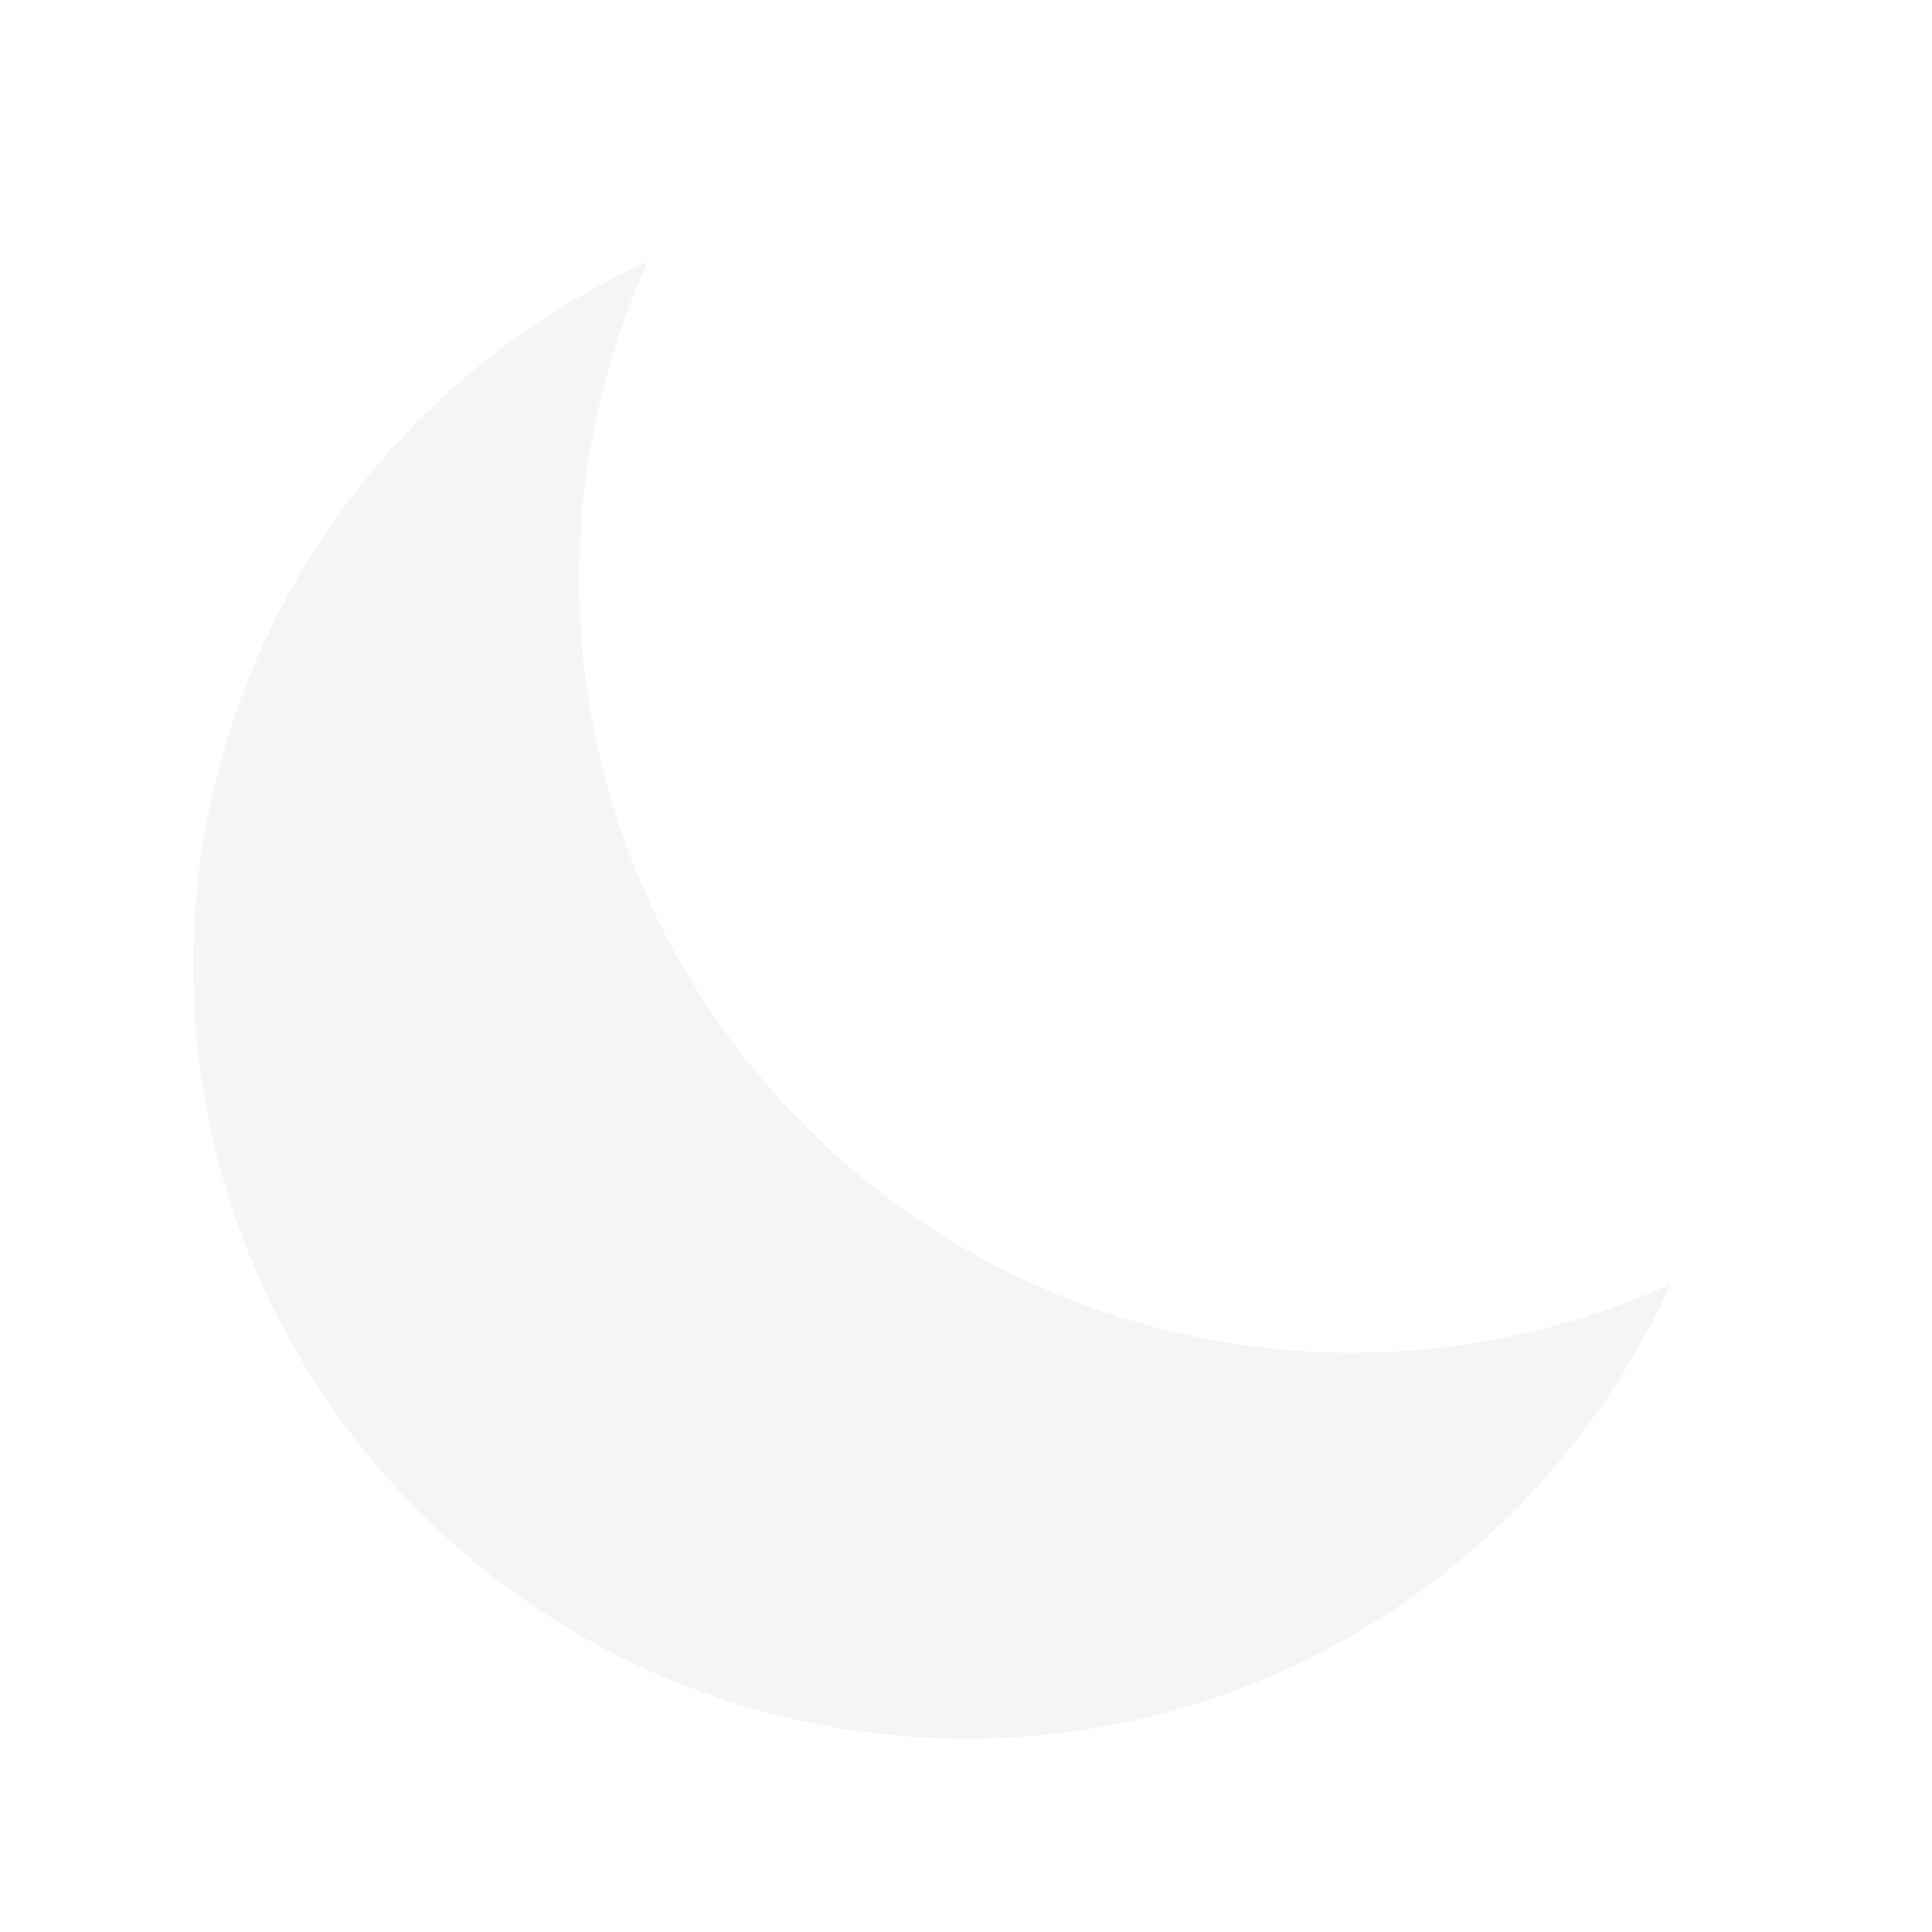
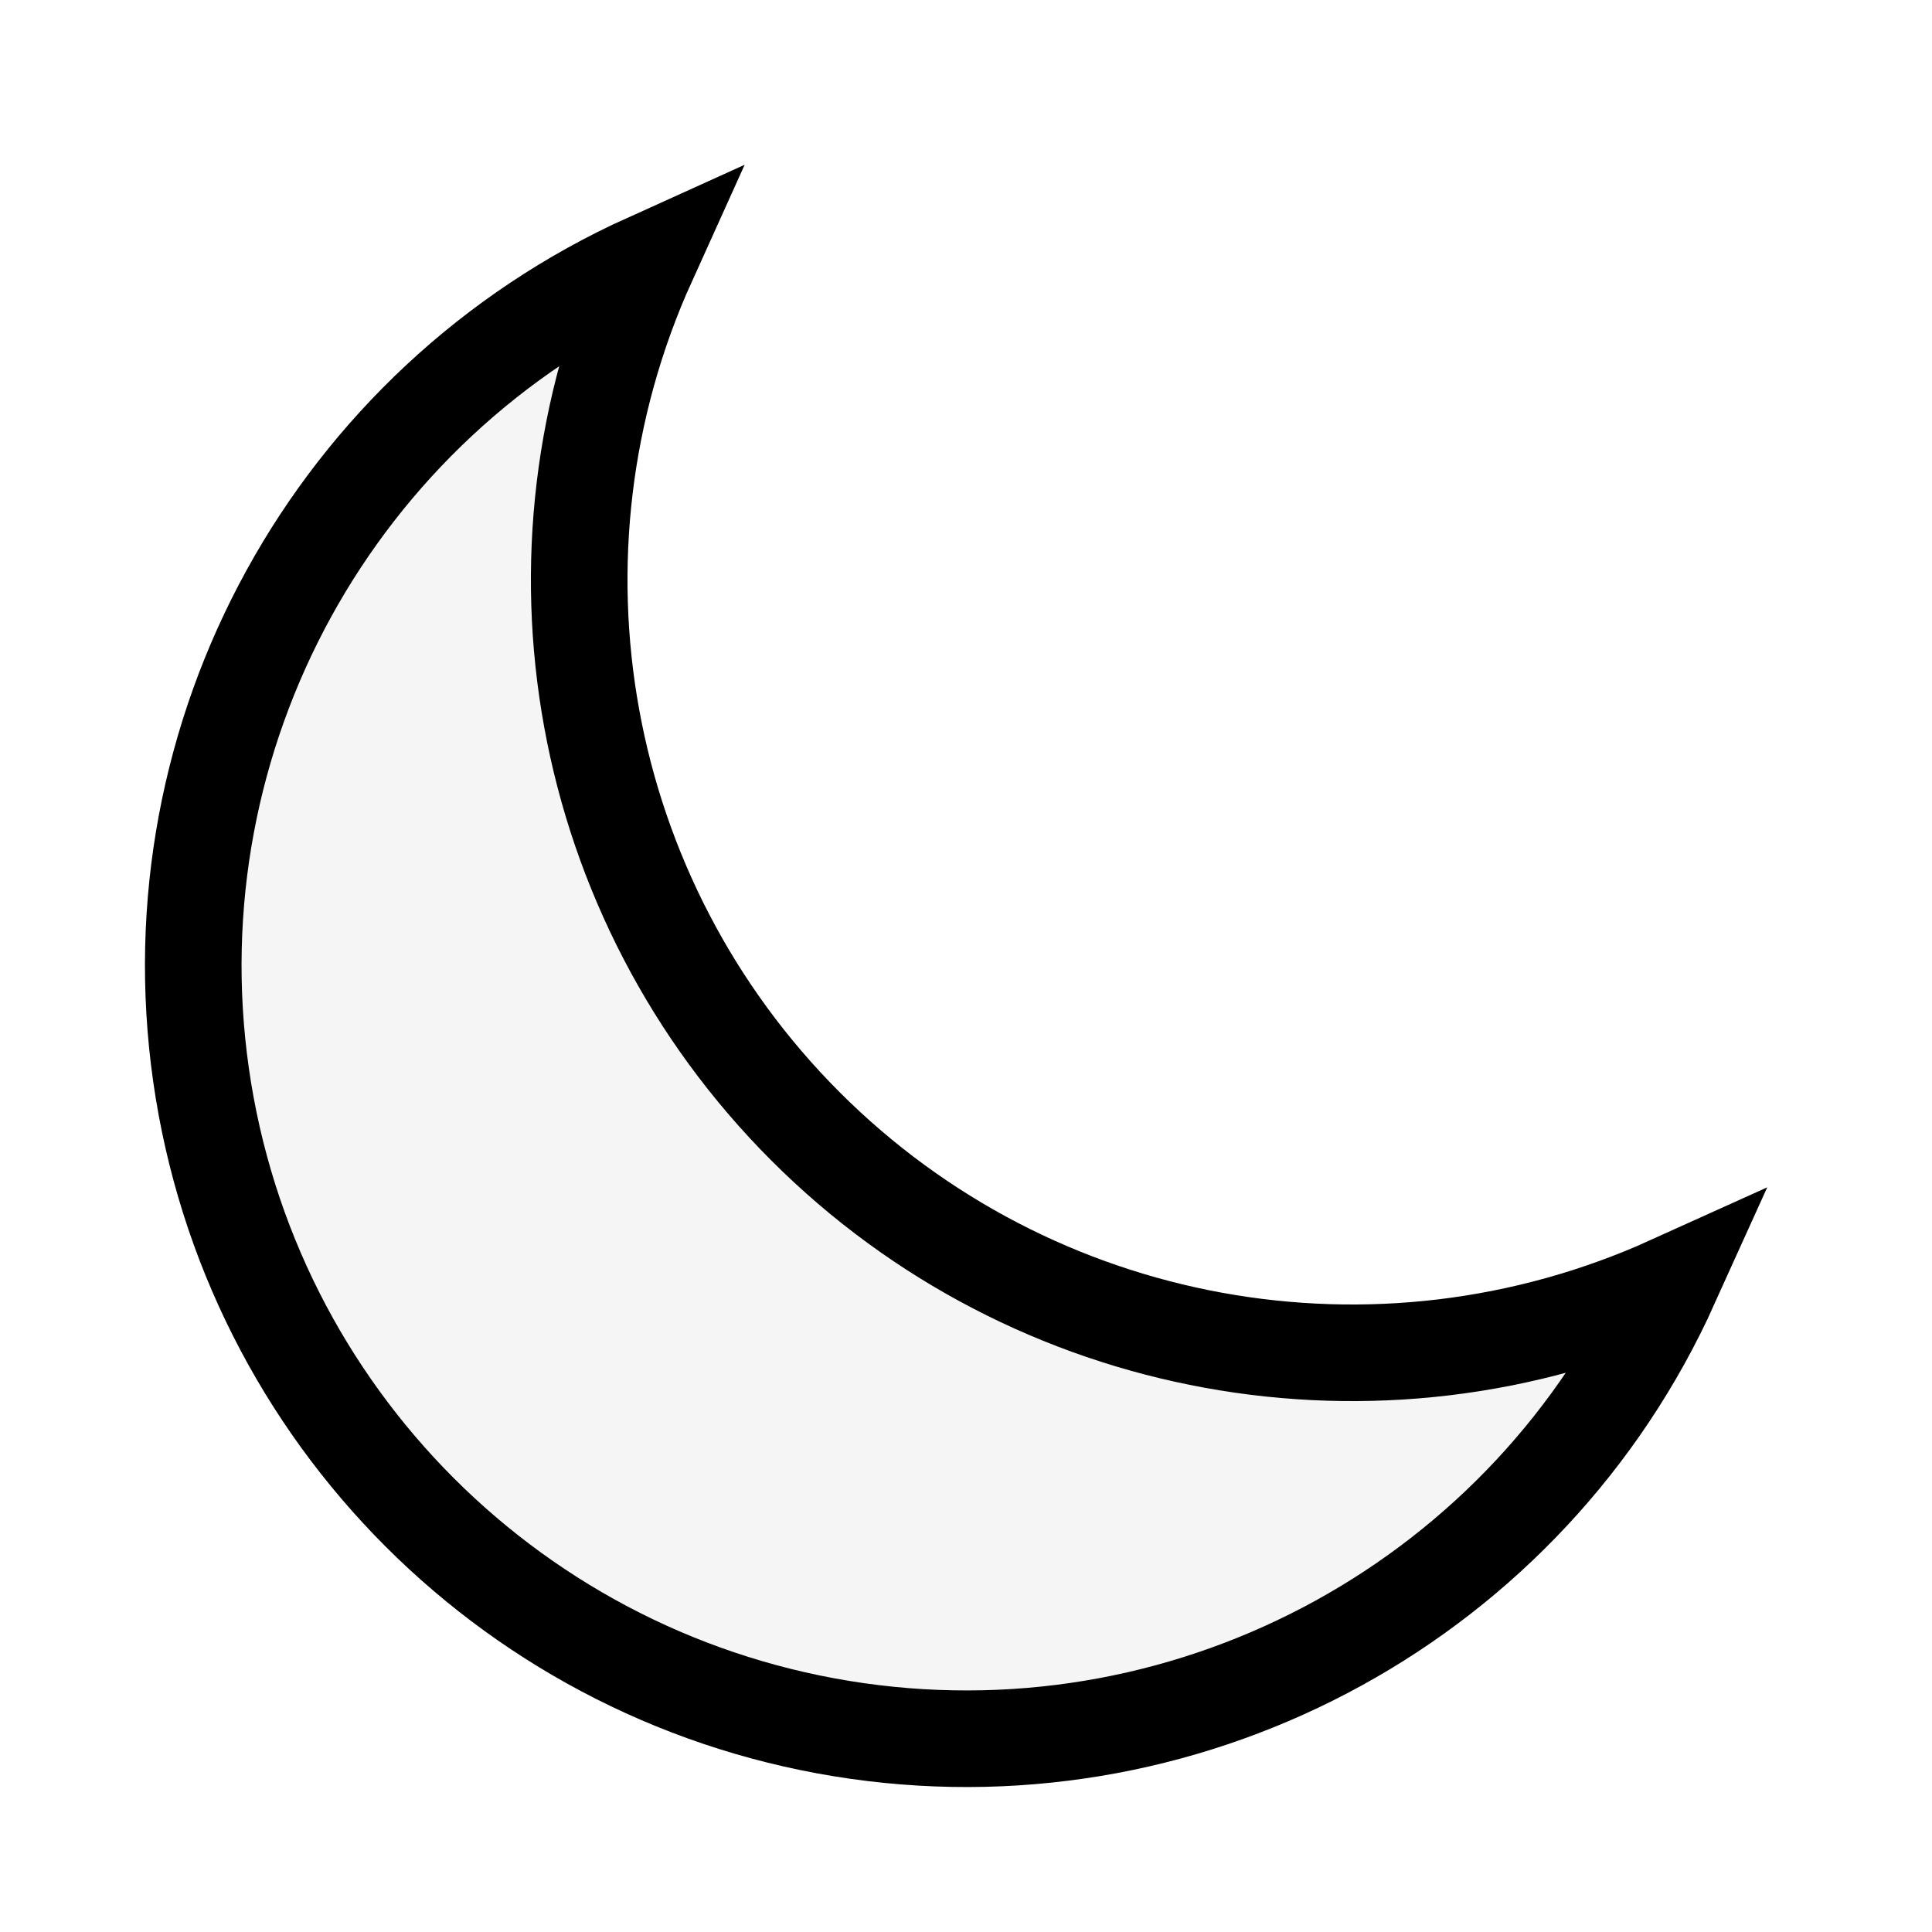
- <svg xmlns="http://www.w3.org/2000/svg" class="h-5 w-5" viewBox="0 0 20 20" fill="whitesmoke">
+ <svg xmlns="http://www.w3.org/2000/svg" class="h-5 w-5" viewBox="0 0 20 20" fill="whitesmoke" stroke="black">
  <path d="M17.293 13.293A8 8 0 016.707 2.707a8.001 8.001 0 1010.586 10.586z" />
</svg>
